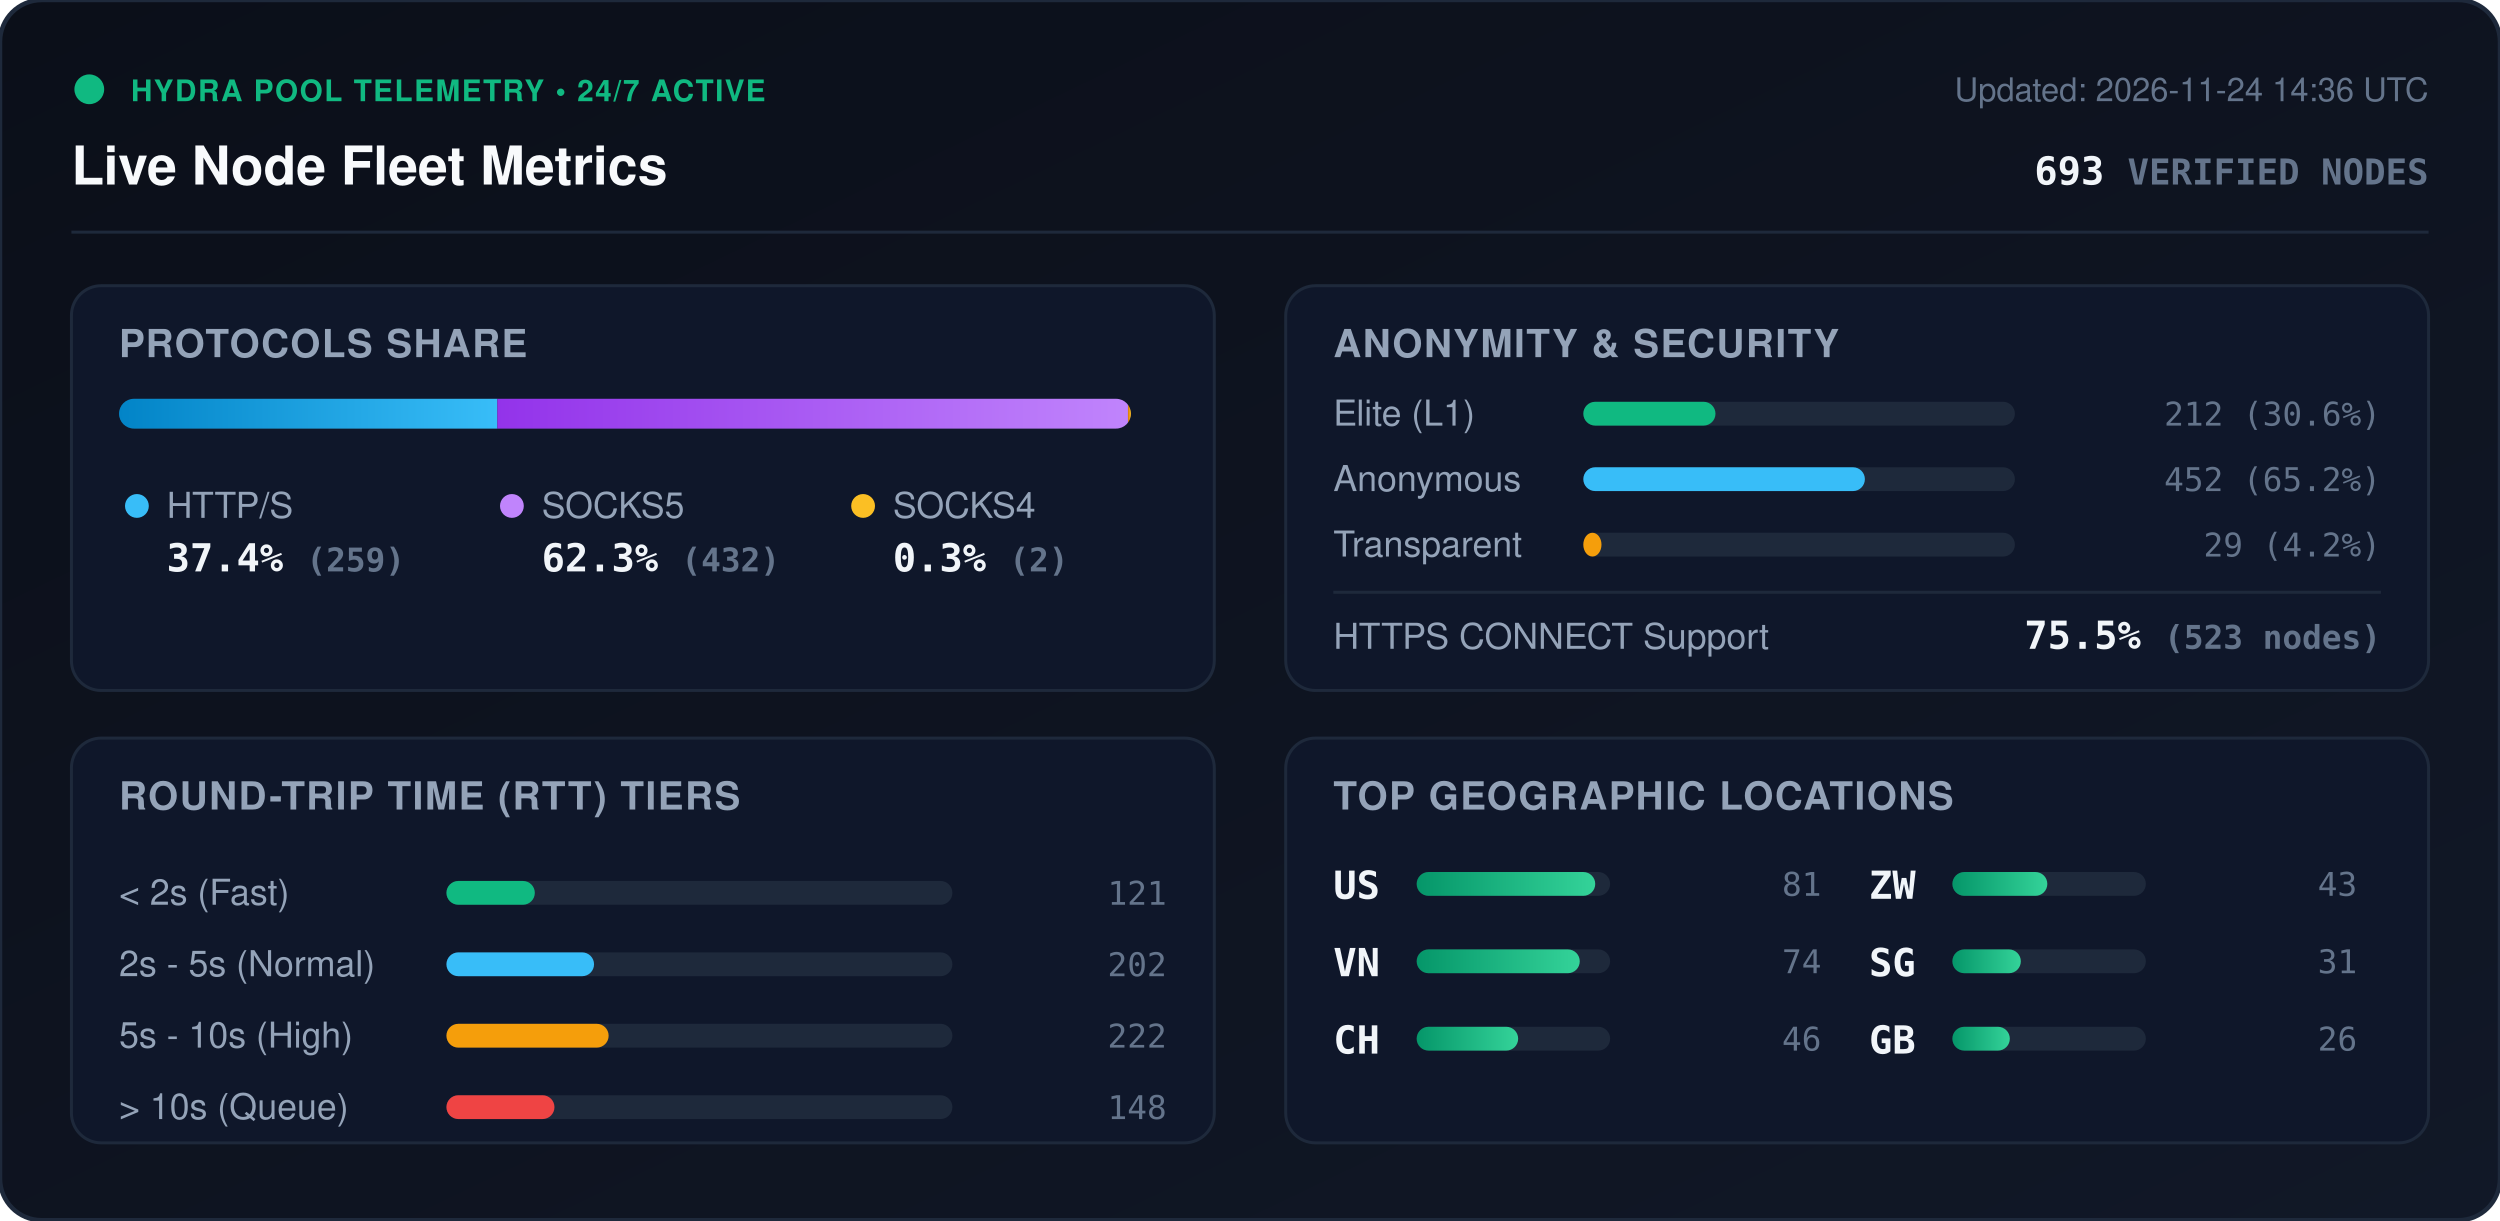
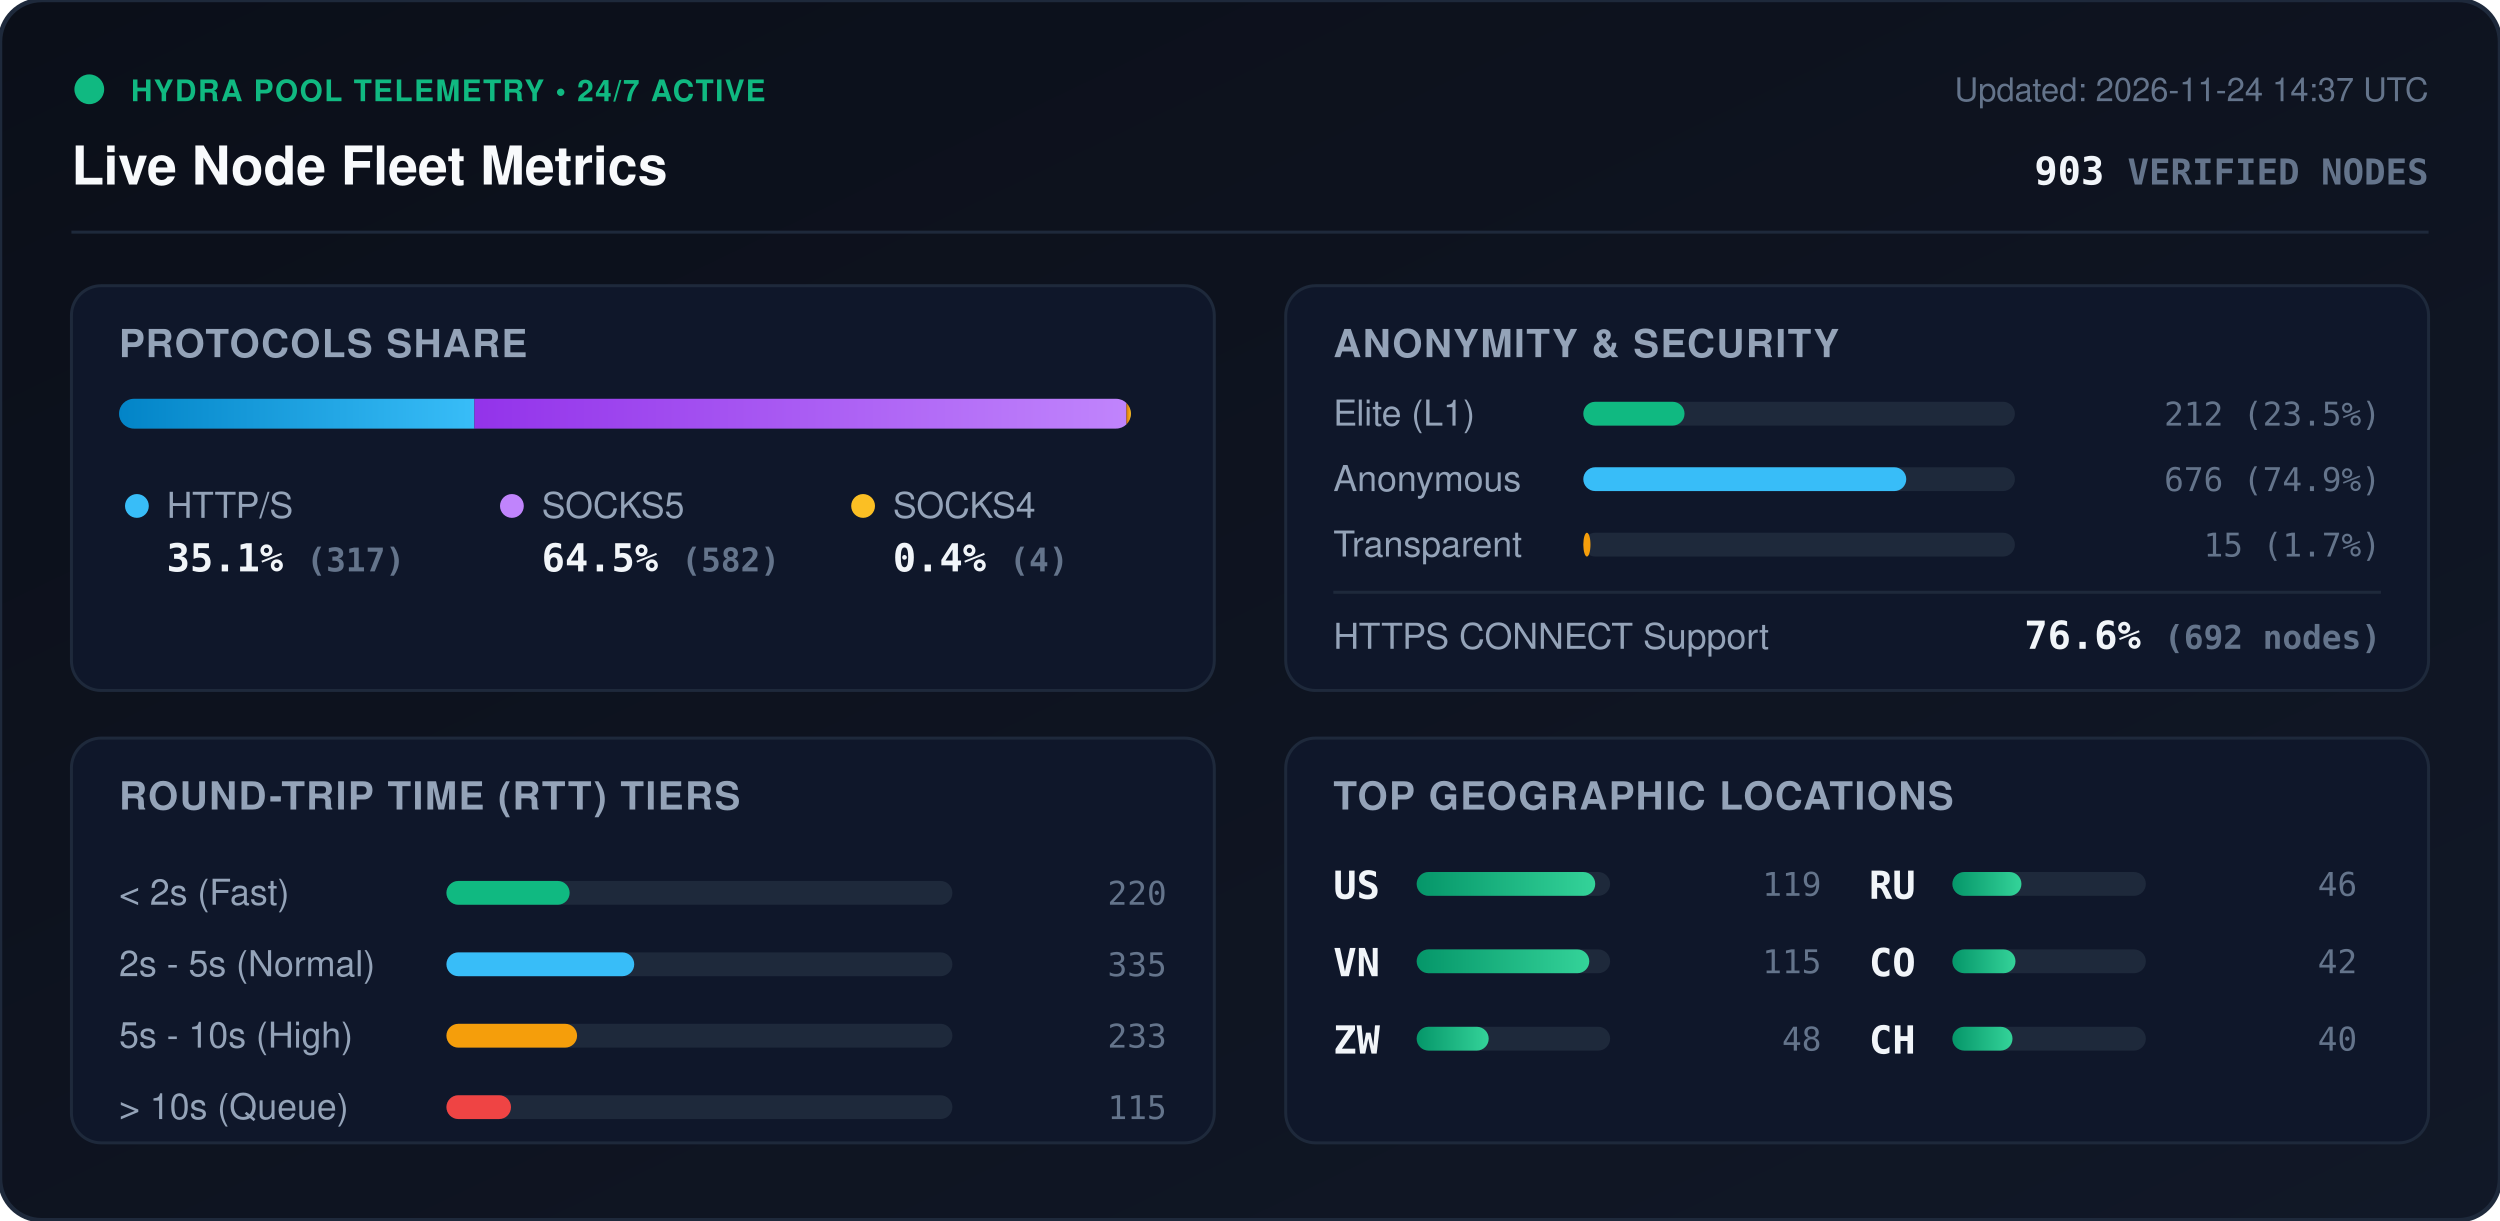
<svg xmlns="http://www.w3.org/2000/svg" viewBox="0 0 840 410" width="840" height="410" style="max-width: 100%; height: auto;">
  <defs>
    <linearGradient id="bg" x1="0%" y1="0%" x2="100%" y2="100%">
      <stop offset="0%" stop-color="#0b0f19" />
      <stop offset="100%" stop-color="#111827" />
    </linearGradient>
    <linearGradient id="bar-http" x1="0%" y1="0%" x2="100%" y2="0%">
      <stop offset="0%" stop-color="#0284c7" />
      <stop offset="100%" stop-color="#38bdf8" />
    </linearGradient>
    <linearGradient id="bar-socks5" x1="0%" y1="0%" x2="100%" y2="0%">
      <stop offset="0%" stop-color="#9333ea" />
      <stop offset="100%" stop-color="#c084fc" />
    </linearGradient>
    <linearGradient id="bar-socks4" x1="0%" y1="0%" x2="100%" y2="0%">
      <stop offset="0%" stop-color="#d97706" />
      <stop offset="100%" stop-color="#fbbf24" />
    </linearGradient>
    <linearGradient id="bar-green" x1="0%" y1="0%" x2="100%" y2="0%">
      <stop offset="0%" stop-color="#059669" />
      <stop offset="100%" stop-color="#34d399" />
    </linearGradient>
    <clipPath id="prog-track-clip">
      <rect width="340.0" height="10" rx="5" />
    </clipPath>
    <style>
      .title { font: 700 18px -apple-system, BlinkMacSystemFont, 'Segoe UI', Helvetica, Arial, sans-serif; fill: #f8fafc; }
      .sub { font: 500 11px -apple-system, BlinkMacSystemFont, 'Segoe UI', Helvetica, Arial, sans-serif; fill: #64748b; }
      .section-hdr { font: 600 13px -apple-system, BlinkMacSystemFont, 'Segoe UI', Helvetica, Arial, sans-serif; fill: #94a3b8; letter-spacing: 0.5px; }
      .metric-val { font: 700 13px -apple-system, BlinkMacSystemFont, 'Segoe UI', Helvetica, Arial, sans-serif; fill: #f1f5f9; }
      .metric-lbl { font: 500 12px -apple-system, BlinkMacSystemFont, 'Segoe UI', Helvetica, Arial, sans-serif; fill: #94a3b8; }
      .badge-txt { font: 700 10px -apple-system, BlinkMacSystemFont, 'Segoe UI', Helvetica, Arial, sans-serif; fill: #10b981; letter-spacing: 0.5px; }
      .mono { font-family: ui-monospace, SFMono-Regular, Menlo, Monaco, Consolas, monospace; }
      .pulse { animation: beacon 2s infinite ease-in-out; }
      @keyframes beacon { 0%, 100% { opacity: 1; } 50% { opacity: 0.35; } }
    </style>
  </defs>
  <rect width="840" height="410" rx="14" fill="url(#bg)" stroke="#1e293b" stroke-width="1.5" />
  <g transform="translate(24, 24)">
    <circle cx="6" cy="6" r="5" fill="#10b981" class="pulse" />
    <text x="20" y="10" class="badge-txt">HYDRA POOL TELEMETRY • 24/7 ACTIVE</text>
    <text x="0" y="38" class="title">Live Node Fleet Metrics</text>
-     <text x="792" y="10" text-anchor="end" class="sub">Updated: 2026-11-24 14:36 UTC</text>
-     <text x="792" y="38" text-anchor="end" class="metric-val mono" fill="#38bdf8">693 <tspan font-size="12" fill="#64748b">VERIFIED NODES</tspan>
+     <text x="792" y="10" text-anchor="end" class="sub">Updated: 2026-11-24 14:37 UTC</text>
+     <text x="792" y="38" text-anchor="end" class="metric-val mono" fill="#38bdf8">903 <tspan font-size="12" fill="#64748b">VERIFIED NODES</tspan>
    </text>
  </g>
  <line x1="24" y1="78" x2="816" y2="78" stroke="#1e293b" stroke-width="1" />
  <g transform="translate(24, 96)">
    <rect width="384" height="136" rx="10" fill="#0f172a" stroke="#1e293b" />
    <text x="16" y="24" class="section-hdr">PROTOCOLS SHARE</text>
    <g transform="translate(16, 38)">
      <rect width="340.0" height="10" rx="5" fill="#1e293b" />
      <g clip-path="url(#prog-track-clip)">
-         <rect x="0" width="127.1" height="10" fill="url(#bar-http)" />
-         <rect x="127.1" width="211.9" height="10" fill="url(#bar-socks5)" />
-         <rect x="339.0" width="1.0" height="10" fill="url(#bar-socks4)" />
+         <rect x="0" width="119.4" height="10" fill="url(#bar-http)" />
+         <rect x="119.4" width="219.1" height="10" fill="url(#bar-socks5)" />
+         <rect x="338.5" width="1.5" height="10" fill="url(#bar-socks4)" />
      </g>
    </g>
    <g transform="translate(16, 68)">
      <circle cx="6" cy="6" r="4" fill="#38bdf8" />
      <text x="16" y="10" class="metric-lbl">HTTP/S</text>
-       <text x="16" y="28" class="metric-val mono">37.4% <tspan font-size="11" fill="#64748b">(259)</tspan>
+       <text x="16" y="28" class="metric-val mono">35.1% <tspan font-size="11" fill="#64748b">(317)</tspan>
      </text>
      <circle cx="132" cy="6" r="4" fill="#c084fc" />
      <text x="142" y="10" class="metric-lbl">SOCKS5</text>
-       <text x="142" y="28" class="metric-val mono">62.3% <tspan font-size="11" fill="#64748b">(432)</tspan>
+       <text x="142" y="28" class="metric-val mono">64.5% <tspan font-size="11" fill="#64748b">(582)</tspan>
      </text>
      <circle cx="250" cy="6" r="4" fill="#fbbf24" />
      <text x="260" y="10" class="metric-lbl">SOCKS4</text>
-       <text x="260" y="28" class="metric-val mono">0.3% <tspan font-size="11" fill="#64748b">(2)</tspan>
+       <text x="260" y="28" class="metric-val mono">0.4% <tspan font-size="11" fill="#64748b">(4)</tspan>
      </text>
    </g>
  </g>
  <g transform="translate(432, 96)">
    <rect width="384" height="136" rx="10" fill="#0f172a" stroke="#1e293b" />
    <text x="16" y="24" class="section-hdr">ANONYMITY &amp; SECURITY</text>
    <text x="16" y="47" class="metric-lbl">Elite (L1)</text>
    <rect x="100" y="39" width="145.0" height="8" rx="4" fill="#1e293b" />
-     <rect x="100" y="39" width="44.4" height="8" rx="4" fill="#10b981" />
-     <text x="368" y="47" text-anchor="end" class="mono sub" fill="#e2e8f0">212 (30.6%)</text>
+     <rect x="100" y="39" width="34.0" height="8" rx="4" fill="#10b981" />
+     <text x="368" y="47" text-anchor="end" class="mono sub" fill="#e2e8f0">212 (23.5%)</text>
    <text x="16" y="69" class="metric-lbl">Anonymous</text>
    <rect x="100" y="61" width="145.0" height="8" rx="4" fill="#1e293b" />
-     <rect x="100" y="61" width="94.6" height="8" rx="4" fill="#38bdf8" />
-     <text x="368" y="69" text-anchor="end" class="mono sub" fill="#e2e8f0">452 (65.2%)</text>
+     <rect x="100" y="61" width="108.5" height="8" rx="4" fill="#38bdf8" />
+     <text x="368" y="69" text-anchor="end" class="mono sub" fill="#e2e8f0">676 (74.9%)</text>
    <text x="16" y="91" class="metric-lbl">Transparent</text>
    <rect x="100" y="83" width="145.0" height="8" rx="4" fill="#1e293b" />
-     <rect x="100" y="83" width="6.1" height="8" rx="4" fill="#f59e0b" />
-     <text x="368" y="91" text-anchor="end" class="mono sub" fill="#e2e8f0">29 (4.2%)</text>
+     <rect x="100" y="83" width="2.4" height="8" rx="4" fill="#f59e0b" />
+     <text x="368" y="91" text-anchor="end" class="mono sub" fill="#e2e8f0">15 (1.7%)</text>
    <line x1="16" y1="103" x2="368" y2="103" stroke="#1e293b" stroke-width="1" />
    <text x="16" y="122" class="metric-lbl">HTTPS CONNECT Support</text>
-     <text x="368" y="122" text-anchor="end" class="metric-val mono" fill="#34d399">75.5% <tspan font-size="11" fill="#64748b">(523 nodes)</tspan>
+     <text x="368" y="122" text-anchor="end" class="metric-val mono" fill="#34d399">76.6% <tspan font-size="11" fill="#64748b">(692 nodes)</tspan>
    </text>
  </g>
  <g transform="translate(24, 248)">
    <rect width="384" height="136" rx="10" fill="#0f172a" stroke="#1e293b" />
    <text x="16" y="24" class="section-hdr">ROUND-TRIP TIME (RTT) TIERS</text>
    <g transform="translate(16, 42)">
      <text x="0" y="14" class="metric-lbl">&lt; 2s (Fast)</text>
      <rect x="110" y="6" width="170" height="8" rx="4" fill="#1e293b" />
-       <rect x="110" y="6" width="29.7" height="8" rx="4" fill="#10b981" />
-       <text x="352" y="14" text-anchor="end" class="mono sub">121</text>
+       <rect x="110" y="6" width="41.4" height="8" rx="4" fill="#10b981" />
+       <text x="352" y="14" text-anchor="end" class="mono sub">220</text>
      <text x="0" y="38" class="metric-lbl">2s - 5s (Normal)</text>
      <rect x="110" y="30" width="170" height="8" rx="4" fill="#1e293b" />
-       <rect x="110" y="30" width="49.6" height="8" rx="4" fill="#38bdf8" />
-       <text x="352" y="38" text-anchor="end" class="mono sub">202</text>
+       <rect x="110" y="30" width="63.1" height="8" rx="4" fill="#38bdf8" />
+       <text x="352" y="38" text-anchor="end" class="mono sub">335</text>
      <text x="0" y="62" class="metric-lbl">5s - 10s (High)</text>
      <rect x="110" y="54" width="170" height="8" rx="4" fill="#1e293b" />
-       <rect x="110" y="54" width="54.5" height="8" rx="4" fill="#f59e0b" />
-       <text x="352" y="62" text-anchor="end" class="mono sub">222</text>
+       <rect x="110" y="54" width="43.9" height="8" rx="4" fill="#f59e0b" />
+       <text x="352" y="62" text-anchor="end" class="mono sub">233</text>
      <text x="0" y="86" class="metric-lbl">&gt; 10s (Queue)</text>
      <rect x="110" y="78" width="170" height="8" rx="4" fill="#1e293b" />
-       <rect x="110" y="78" width="36.3" height="8" rx="4" fill="#ef4444" />
-       <text x="352" y="86" text-anchor="end" class="mono sub">148</text>
+       <rect x="110" y="78" width="21.7" height="8" rx="4" fill="#ef4444" />
+       <text x="352" y="86" text-anchor="end" class="mono sub">115</text>
    </g>
  </g>
  <g transform="translate(432, 248)">
    <rect width="384" height="136" rx="10" fill="#0f172a" stroke="#1e293b" />
    <text x="16" y="24" class="section-hdr">TOP GEOGRAPHIC LOCATIONS</text>
    <g transform="translate(16, 42)">
      <g transform="translate(0, 0)">
        <text x="0" y="12" class="mono metric-val" font-size="12">US</text>
        <rect x="28" y="3" width="65" height="8" rx="4" fill="#1e293b" />
        <rect x="28" y="3" width="60.0" height="8" rx="4" fill="url(#bar-green)" />
-         <text x="164" y="11" text-anchor="end" class="mono sub">81</text>
+         <text x="164" y="11" text-anchor="end" class="mono sub">119</text>
      </g>
      <g transform="translate(0, 26)">
        <text x="0" y="12" class="mono metric-val" font-size="12">VN</text>
        <rect x="28" y="3" width="65" height="8" rx="4" fill="#1e293b" />
-         <rect x="28" y="3" width="54.8" height="8" rx="4" fill="url(#bar-green)" />
-         <text x="164" y="11" text-anchor="end" class="mono sub">74</text>
+         <rect x="28" y="3" width="58.0" height="8" rx="4" fill="url(#bar-green)" />
+         <text x="164" y="11" text-anchor="end" class="mono sub">115</text>
      </g>
      <g transform="translate(0, 52)">
+         <text x="0" y="12" class="mono metric-val" font-size="12">ZW</text>
+         <rect x="28" y="3" width="65" height="8" rx="4" fill="#1e293b" />
+         <rect x="28" y="3" width="24.2" height="8" rx="4" fill="url(#bar-green)" />
+         <text x="164" y="11" text-anchor="end" class="mono sub">48</text>
+       </g>
+       <g transform="translate(180, 0)">
+         <text x="0" y="12" class="mono metric-val" font-size="12">RU</text>
+         <rect x="28" y="3" width="65" height="8" rx="4" fill="#1e293b" />
+         <rect x="28" y="3" width="23.2" height="8" rx="4" fill="url(#bar-green)" />
+         <text x="164" y="11" text-anchor="end" class="mono sub">46</text>
+       </g>
+       <g transform="translate(180, 26)">
+         <text x="0" y="12" class="mono metric-val" font-size="12">CO</text>
+         <rect x="28" y="3" width="65" height="8" rx="4" fill="#1e293b" />
+         <rect x="28" y="3" width="21.2" height="8" rx="4" fill="url(#bar-green)" />
+         <text x="164" y="11" text-anchor="end" class="mono sub">42</text>
+       </g>
+       <g transform="translate(180, 52)">
        <text x="0" y="12" class="mono metric-val" font-size="12">CH</text>
        <rect x="28" y="3" width="65" height="8" rx="4" fill="#1e293b" />
-         <rect x="28" y="3" width="34.1" height="8" rx="4" fill="url(#bar-green)" />
-         <text x="164" y="11" text-anchor="end" class="mono sub">46</text>
-       </g>
-       <g transform="translate(180, 0)">
-         <text x="0" y="12" class="mono metric-val" font-size="12">ZW</text>
-         <rect x="28" y="3" width="65" height="8" rx="4" fill="#1e293b" />
-         <rect x="28" y="3" width="31.9" height="8" rx="4" fill="url(#bar-green)" />
-         <text x="164" y="11" text-anchor="end" class="mono sub">43</text>
-       </g>
-       <g transform="translate(180, 26)">
-         <text x="0" y="12" class="mono metric-val" font-size="12">SG</text>
-         <rect x="28" y="3" width="65" height="8" rx="4" fill="#1e293b" />
-         <rect x="28" y="3" width="23.0" height="8" rx="4" fill="url(#bar-green)" />
-         <text x="164" y="11" text-anchor="end" class="mono sub">31</text>
-       </g>
-       <g transform="translate(180, 52)">
-         <text x="0" y="12" class="mono metric-val" font-size="12">GB</text>
-         <rect x="28" y="3" width="65" height="8" rx="4" fill="#1e293b" />
-         <rect x="28" y="3" width="19.3" height="8" rx="4" fill="url(#bar-green)" />
-         <text x="164" y="11" text-anchor="end" class="mono sub">26</text>
+         <rect x="28" y="3" width="20.2" height="8" rx="4" fill="url(#bar-green)" />
+         <text x="164" y="11" text-anchor="end" class="mono sub">40</text>
      </g>
    </g>
  </g>
</svg>
